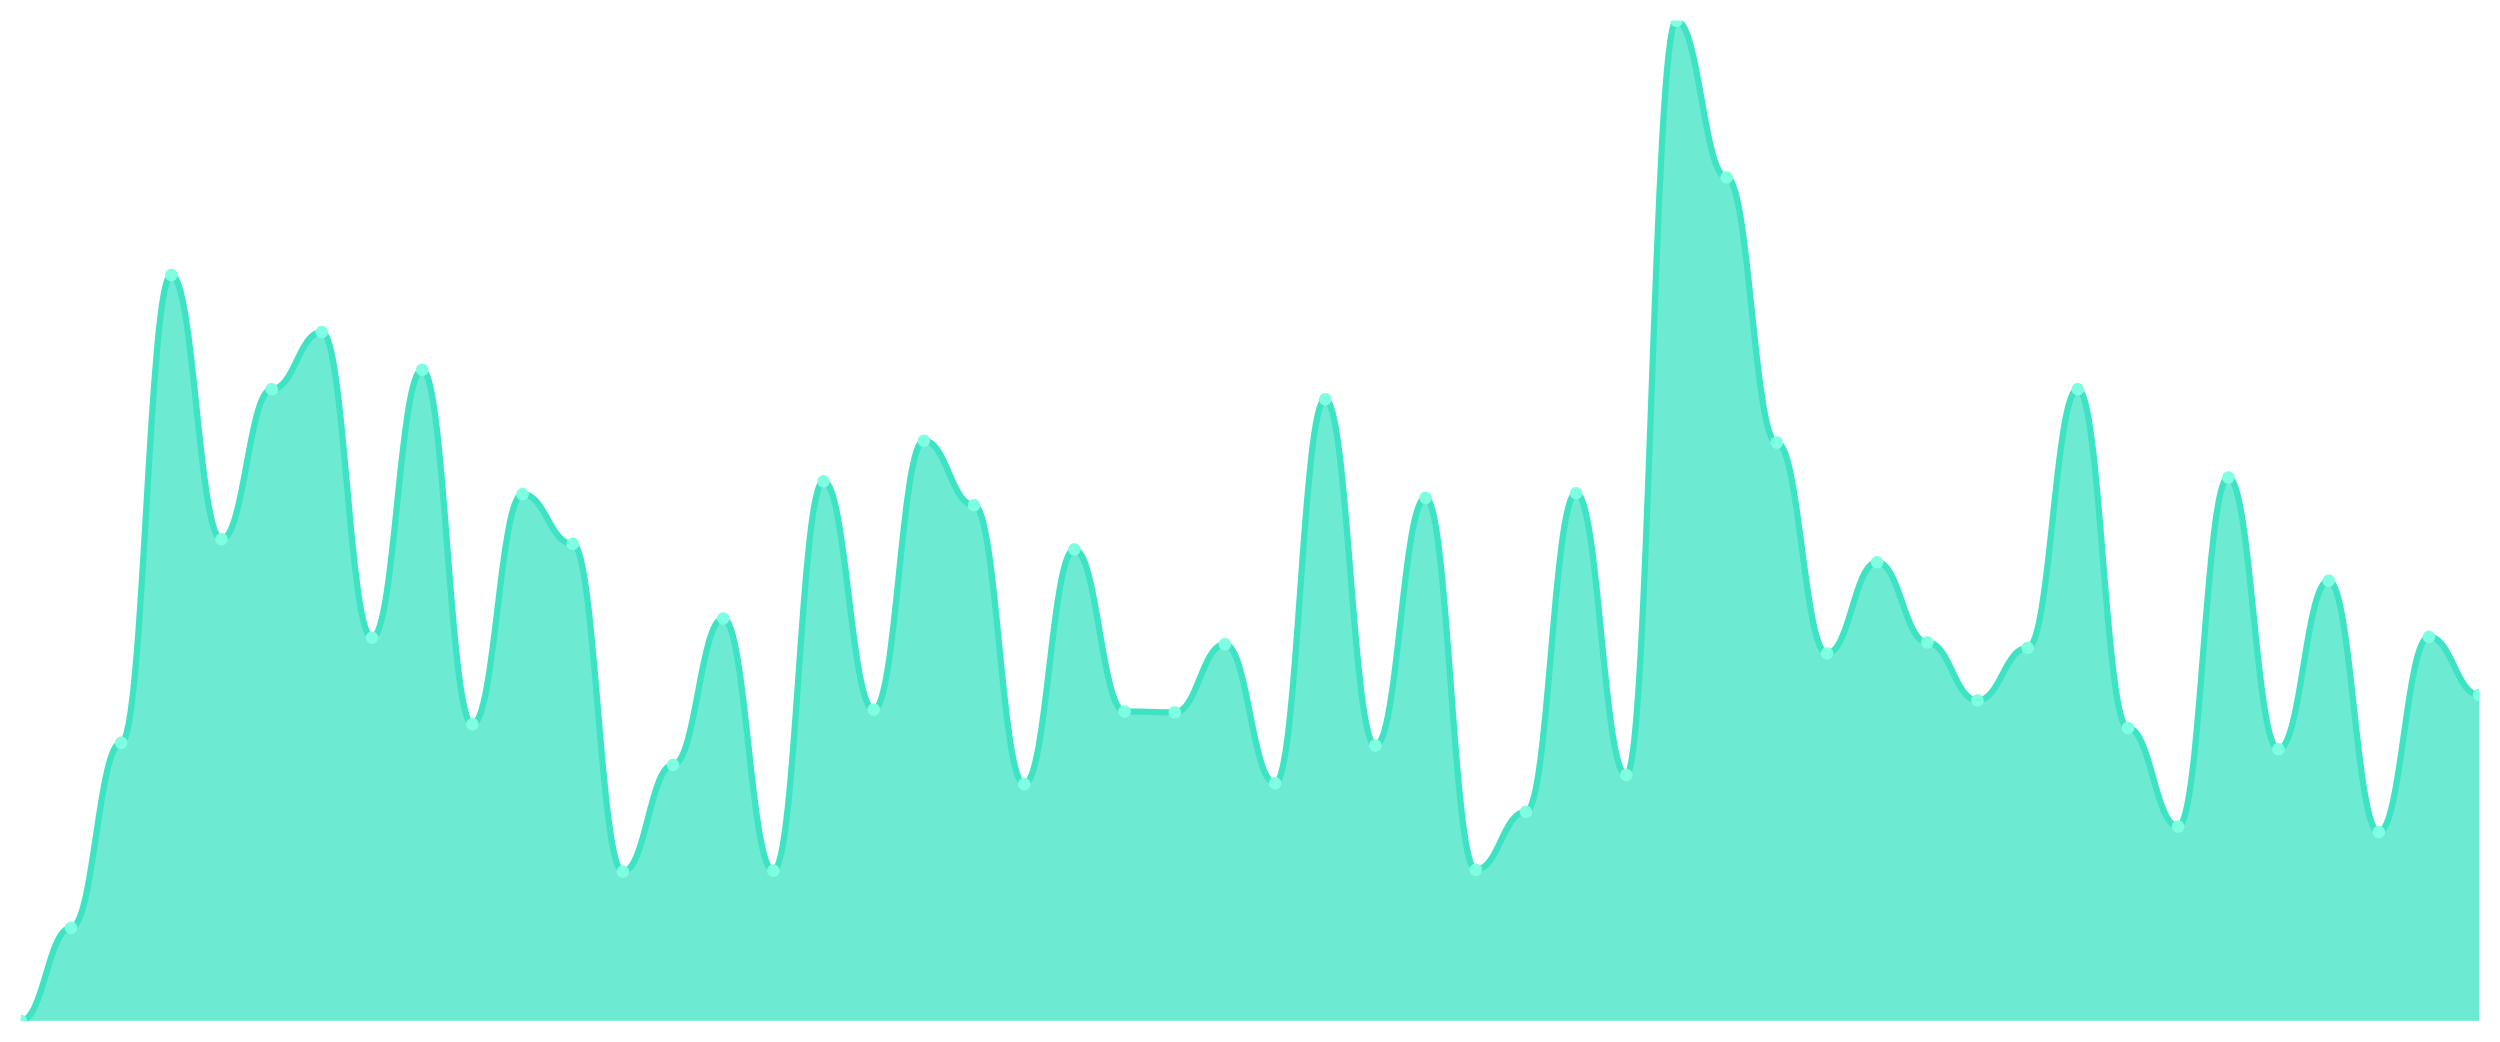
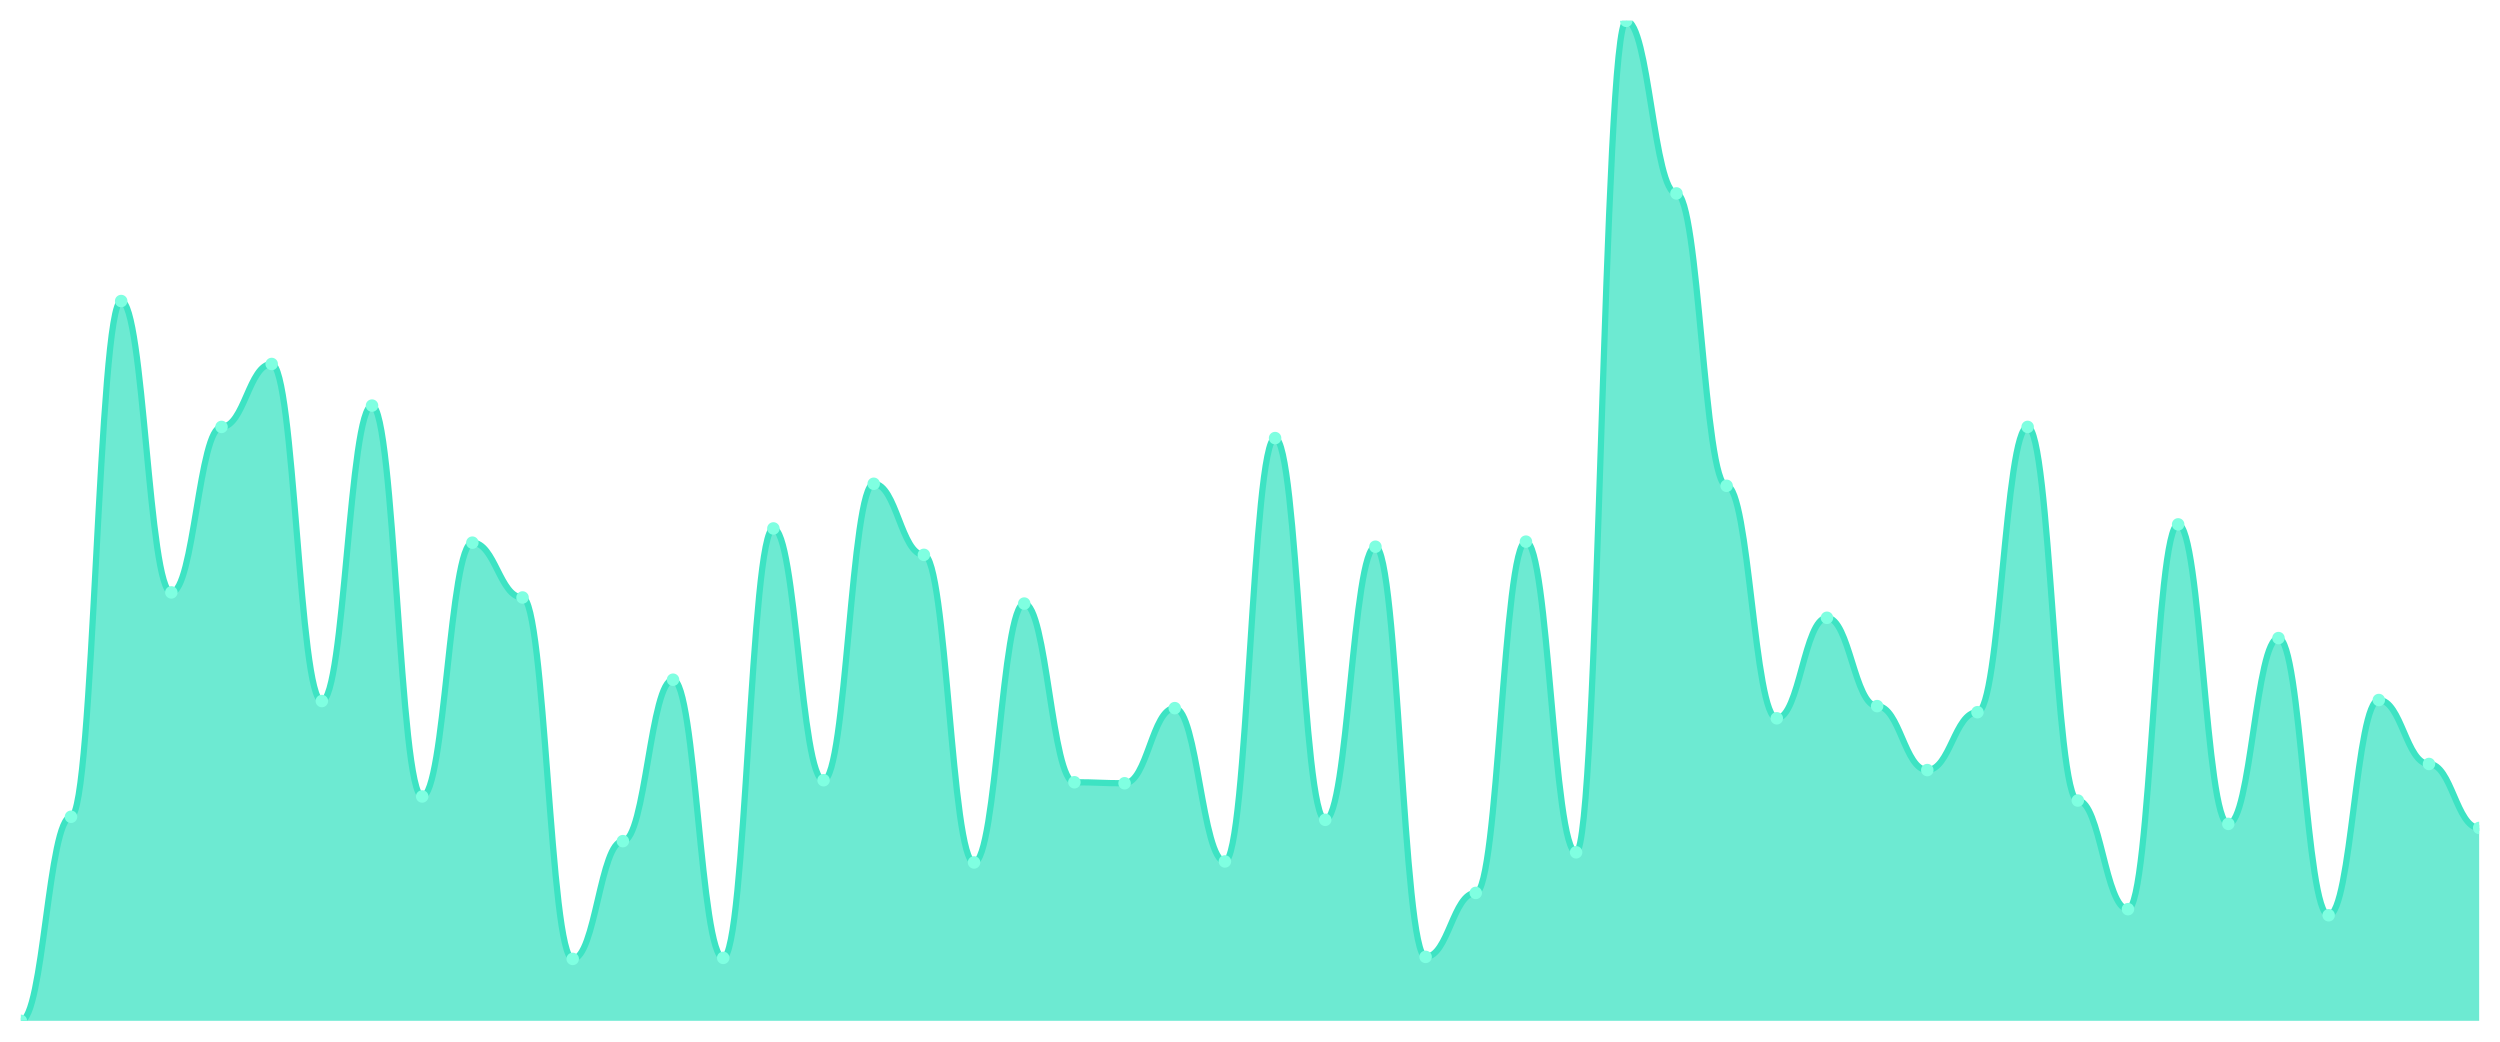
<svg xmlns="http://www.w3.org/2000/svg" viewBox="0 0 1200 500" width="1200" height="500">
  <defs>
    <clipPath id="c">
      <rect x="10" y="10" width="1180" height="480" />
    </clipPath>
  </defs>
  <rect width="1200" height="500" fill="none" />
  <g clip-path="url(#c)">
-     <path d="M 10,490 L 10,490 C 20.837,490 23.245,445.359 34.082,445.359 C 44.918,445.359 47.327,356.519 58.163,356.519 C 69,356.519 71.408,131.989 82.245,131.989 C 93.082,131.989 95.49,258.84 106.327,258.84 C 117.163,258.84 119.571,186.796 130.408,186.796 C 141.245,186.796 143.653,159.392 154.49,159.392 C 165.327,159.392 167.735,306.133 178.571,306.133 C 189.408,306.133 191.816,177.514 202.653,177.514 C 213.49,177.514 215.898,347.68 226.735,347.68 C 237.571,347.68 239.98,237.182 250.816,237.182 C 261.653,237.182 264.061,261.05 274.898,261.05 C 285.735,261.05 288.143,418.398 298.98,418.398 C 309.816,418.398 312.224,367.127 323.061,367.127 C 333.898,367.127 336.306,296.851 347.143,296.851 C 357.98,296.851 360.388,417.956 371.224,417.956 C 382.061,417.956 384.469,230.994 395.306,230.994 C 406.143,230.994 408.551,340.608 419.388,340.608 C 430.224,340.608 432.633,211.547 443.469,211.547 C 454.306,211.547 456.714,242.486 467.551,242.486 C 478.388,242.486 480.796,376.409 491.633,376.409 C 502.469,376.409 504.878,263.702 515.714,263.702 C 526.551,263.702 528.959,341.492 539.796,341.492 C 550.633,341.492 553.041,341.934 563.878,341.934 C 574.714,341.934 577.122,309.227 587.959,309.227 C 598.796,309.227 601.204,375.967 612.041,375.967 C 622.878,375.967 625.286,191.657 636.122,191.657 C 646.959,191.657 649.367,357.845 660.204,357.845 C 671.041,357.845 673.449,238.95 684.286,238.95 C 695.122,238.95 697.531,417.514 708.367,417.514 C 719.204,417.514 721.612,389.669 732.449,389.669 C 743.286,389.669 745.694,236.74 756.531,236.74 C 767.367,236.74 769.776,371.989 780.612,371.989 C 791.449,371.989 793.857,10 804.694,10 C 815.531,10 817.939,85.138 828.776,85.138 C 839.612,85.138 842.02,212.431 852.857,212.431 C 863.694,212.431 866.102,313.646 876.939,313.646 C 887.776,313.646 890.184,269.89 901.02,269.89 C 911.857,269.89 914.265,308.343 925.102,308.343 C 935.939,308.343 938.347,336.188 949.184,336.188 C 960.02,336.188 962.429,310.994 973.265,310.994 C 984.102,310.994 986.51,186.796 997.347,186.796 C 1008.184,186.796 1010.592,349.448 1021.429,349.448 C 1032.265,349.448 1034.673,396.74 1045.51,396.74 C 1056.347,396.74 1058.755,229.227 1069.592,229.227 C 1080.429,229.227 1082.837,359.613 1093.673,359.613 C 1104.51,359.613 1106.918,278.729 1117.755,278.729 C 1128.592,278.729 1131,399.392 1141.837,399.392 C 1152.673,399.392 1155.082,305.691 1165.918,305.691 C 1176.755,305.691 1179.163,333.536 1190,333.536 L 1190,490 Z" fill="rgba(61,227,195,0.75)" />
-     <path d="M 10,490 C 20.837,490 23.245,445.359 34.082,445.359 C 44.918,445.359 47.327,356.519 58.163,356.519 C 69,356.519 71.408,131.989 82.245,131.989 C 93.082,131.989 95.49,258.84 106.327,258.84 C 117.163,258.84 119.571,186.796 130.408,186.796 C 141.245,186.796 143.653,159.392 154.49,159.392 C 165.327,159.392 167.735,306.133 178.571,306.133 C 189.408,306.133 191.816,177.514 202.653,177.514 C 213.49,177.514 215.898,347.68 226.735,347.68 C 237.571,347.68 239.98,237.182 250.816,237.182 C 261.653,237.182 264.061,261.05 274.898,261.05 C 285.735,261.05 288.143,418.398 298.98,418.398 C 309.816,418.398 312.224,367.127 323.061,367.127 C 333.898,367.127 336.306,296.851 347.143,296.851 C 357.98,296.851 360.388,417.956 371.224,417.956 C 382.061,417.956 384.469,230.994 395.306,230.994 C 406.143,230.994 408.551,340.608 419.388,340.608 C 430.224,340.608 432.633,211.547 443.469,211.547 C 454.306,211.547 456.714,242.486 467.551,242.486 C 478.388,242.486 480.796,376.409 491.633,376.409 C 502.469,376.409 504.878,263.702 515.714,263.702 C 526.551,263.702 528.959,341.492 539.796,341.492 C 550.633,341.492 553.041,341.934 563.878,341.934 C 574.714,341.934 577.122,309.227 587.959,309.227 C 598.796,309.227 601.204,375.967 612.041,375.967 C 622.878,375.967 625.286,191.657 636.122,191.657 C 646.959,191.657 649.367,357.845 660.204,357.845 C 671.041,357.845 673.449,238.95 684.286,238.95 C 695.122,238.95 697.531,417.514 708.367,417.514 C 719.204,417.514 721.612,389.669 732.449,389.669 C 743.286,389.669 745.694,236.74 756.531,236.74 C 767.367,236.74 769.776,371.989 780.612,371.989 C 791.449,371.989 793.857,10 804.694,10 C 815.531,10 817.939,85.138 828.776,85.138 C 839.612,85.138 842.02,212.431 852.857,212.431 C 863.694,212.431 866.102,313.646 876.939,313.646 C 887.776,313.646 890.184,269.89 901.02,269.89 C 911.857,269.89 914.265,308.343 925.102,308.343 C 935.939,308.343 938.347,336.188 949.184,336.188 C 960.02,336.188 962.429,310.994 973.265,310.994 C 984.102,310.994 986.51,186.796 997.347,186.796 C 1008.184,186.796 1010.592,349.448 1021.429,349.448 C 1032.265,349.448 1034.673,396.74 1045.51,396.74 C 1056.347,396.74 1058.755,229.227 1069.592,229.227 C 1080.429,229.227 1082.837,359.613 1093.673,359.613 C 1104.51,359.613 1106.918,278.729 1117.755,278.729 C 1128.592,278.729 1131,399.392 1141.837,399.392 C 1152.673,399.392 1155.082,305.691 1165.918,305.691 C 1176.755,305.691 1179.163,333.536 1190,333.536" fill="none" stroke="#3de3c3" stroke-width="3" stroke-linecap="round" stroke-linejoin="round" />
+     <path d="M 10,490 L 10,490 C 20.837,490 23.245,392.051 34.082,392.051 C 44.918,392.051 47.327,144.497 58.163,144.497 C 69,144.497 71.408,284.355 82.245,284.355 C 93.082,284.355 95.49,204.924 106.327,204.924 C 117.163,204.924 119.571,174.711 130.408,174.711 C 141.245,174.711 143.653,336.497 154.49,336.497 C 165.327,336.497 167.735,194.69 178.571,194.69 C 189.408,194.69 191.816,382.305 202.653,382.305 C 213.49,382.305 215.898,260.477 226.735,260.477 C 237.571,260.477 239.98,286.792 250.816,286.792 C 261.653,286.792 264.061,460.274 274.898,460.274 C 285.735,460.274 288.143,403.746 298.98,403.746 C 309.816,403.746 312.224,326.264 323.061,326.264 C 333.898,326.264 336.306,459.787 347.143,459.787 C 357.98,459.787 360.388,253.655 371.224,253.655 C 382.061,253.655 384.469,374.508 395.306,374.508 C 406.143,374.508 408.551,232.213 419.388,232.213 C 430.224,232.213 432.633,266.325 443.469,266.325 C 454.306,266.325 456.714,413.98 467.551,413.98 C 478.388,413.98 480.796,289.716 491.633,289.716 C 502.469,289.716 504.878,375.482 515.714,375.482 C 526.551,375.482 528.959,375.97 539.796,375.97 C 550.633,375.97 553.041,339.909 563.878,339.909 C 574.714,339.909 577.122,413.492 587.959,413.492 C 598.796,413.492 601.204,210.284 612.041,210.284 C 622.878,210.284 625.286,393.513 636.122,393.513 C 646.959,393.513 649.367,262.426 660.204,262.426 C 671.041,262.426 673.449,459.299 684.286,459.299 C 695.122,459.299 697.531,428.599 708.367,428.599 C 719.204,428.599 721.612,259.99 732.449,259.99 C 743.286,259.99 745.694,409.107 756.531,409.107 C 767.367,409.107 769.776,10 780.612,10 C 791.449,10 793.857,92.843 804.694,92.843 C 815.531,92.843 817.939,233.188 828.776,233.188 C 839.612,233.188 842.02,344.782 852.857,344.782 C 863.694,344.782 866.102,296.538 876.939,296.538 C 887.776,296.538 890.184,338.934 901.02,338.934 C 911.857,338.934 914.265,369.635 925.102,369.635 C 935.939,369.635 938.347,341.858 949.184,341.858 C 960.02,341.858 962.429,204.924 973.265,204.924 C 984.102,204.924 986.51,384.254 997.347,384.254 C 1008.184,384.254 1010.592,436.396 1021.429,436.396 C 1032.265,436.396 1034.673,251.706 1045.51,251.706 C 1056.347,251.706 1058.755,395.462 1069.592,395.462 C 1080.429,395.462 1082.837,306.284 1093.673,306.284 C 1104.51,306.284 1106.918,439.32 1117.755,439.32 C 1128.592,439.32 1131,336.01 1141.837,336.01 C 1152.673,336.01 1155.082,366.711 1165.918,366.711 C 1176.755,366.711 1179.163,397.411 1190,397.411 L 1190,490 Z" fill="rgba(61,227,195,0.75)" />
+     <path d="M 10,490 C 20.837,490 23.245,392.051 34.082,392.051 C 44.918,392.051 47.327,144.497 58.163,144.497 C 69,144.497 71.408,284.355 82.245,284.355 C 93.082,284.355 95.49,204.924 106.327,204.924 C 117.163,204.924 119.571,174.711 130.408,174.711 C 141.245,174.711 143.653,336.497 154.49,336.497 C 165.327,336.497 167.735,194.69 178.571,194.69 C 189.408,194.69 191.816,382.305 202.653,382.305 C 213.49,382.305 215.898,260.477 226.735,260.477 C 237.571,260.477 239.98,286.792 250.816,286.792 C 261.653,286.792 264.061,460.274 274.898,460.274 C 285.735,460.274 288.143,403.746 298.98,403.746 C 309.816,403.746 312.224,326.264 323.061,326.264 C 333.898,326.264 336.306,459.787 347.143,459.787 C 357.98,459.787 360.388,253.655 371.224,253.655 C 382.061,253.655 384.469,374.508 395.306,374.508 C 406.143,374.508 408.551,232.213 419.388,232.213 C 430.224,232.213 432.633,266.325 443.469,266.325 C 454.306,266.325 456.714,413.98 467.551,413.98 C 478.388,413.98 480.796,289.716 491.633,289.716 C 502.469,289.716 504.878,375.482 515.714,375.482 C 526.551,375.482 528.959,375.97 539.796,375.97 C 550.633,375.97 553.041,339.909 563.878,339.909 C 574.714,339.909 577.122,413.492 587.959,413.492 C 598.796,413.492 601.204,210.284 612.041,210.284 C 622.878,210.284 625.286,393.513 636.122,393.513 C 646.959,393.513 649.367,262.426 660.204,262.426 C 671.041,262.426 673.449,459.299 684.286,459.299 C 695.122,459.299 697.531,428.599 708.367,428.599 C 719.204,428.599 721.612,259.99 732.449,259.99 C 743.286,259.99 745.694,409.107 756.531,409.107 C 767.367,409.107 769.776,10 780.612,10 C 791.449,10 793.857,92.843 804.694,92.843 C 815.531,92.843 817.939,233.188 828.776,233.188 C 839.612,233.188 842.02,344.782 852.857,344.782 C 863.694,344.782 866.102,296.538 876.939,296.538 C 887.776,296.538 890.184,338.934 901.02,338.934 C 911.857,338.934 914.265,369.635 925.102,369.635 C 935.939,369.635 938.347,341.858 949.184,341.858 C 960.02,341.858 962.429,204.924 973.265,204.924 C 984.102,204.924 986.51,384.254 997.347,384.254 C 1008.184,384.254 1010.592,436.396 1021.429,436.396 C 1032.265,436.396 1034.673,251.706 1045.51,251.706 C 1056.347,251.706 1058.755,395.462 1069.592,395.462 C 1080.429,395.462 1082.837,306.284 1093.673,306.284 C 1104.51,306.284 1106.918,439.32 1117.755,439.32 C 1128.592,439.32 1131,336.01 1141.837,336.01 C 1152.673,336.01 1155.082,366.711 1165.918,366.711 C 1176.755,366.711 1179.163,397.411 1190,397.411" fill="none" stroke="#3de3c3" stroke-width="3" stroke-linecap="round" stroke-linejoin="round" />
    <circle cx="10" cy="490" r="3" fill="#7fffe1" />
-     <circle cx="34.082" cy="445.359" r="3" fill="#7fffe1" />
-     <circle cx="58.163" cy="356.519" r="3" fill="#7fffe1" />
-     <circle cx="82.245" cy="131.989" r="3" fill="#7fffe1" />
-     <circle cx="106.327" cy="258.84" r="3" fill="#7fffe1" />
-     <circle cx="130.408" cy="186.796" r="3" fill="#7fffe1" />
-     <circle cx="154.49" cy="159.392" r="3" fill="#7fffe1" />
-     <circle cx="178.571" cy="306.133" r="3" fill="#7fffe1" />
-     <circle cx="202.653" cy="177.514" r="3" fill="#7fffe1" />
-     <circle cx="226.735" cy="347.68" r="3" fill="#7fffe1" />
-     <circle cx="250.816" cy="237.182" r="3" fill="#7fffe1" />
-     <circle cx="274.898" cy="261.05" r="3" fill="#7fffe1" />
-     <circle cx="298.98" cy="418.398" r="3" fill="#7fffe1" />
-     <circle cx="323.061" cy="367.127" r="3" fill="#7fffe1" />
-     <circle cx="347.143" cy="296.851" r="3" fill="#7fffe1" />
-     <circle cx="371.224" cy="417.956" r="3" fill="#7fffe1" />
-     <circle cx="395.306" cy="230.994" r="3" fill="#7fffe1" />
-     <circle cx="419.388" cy="340.608" r="3" fill="#7fffe1" />
-     <circle cx="443.469" cy="211.547" r="3" fill="#7fffe1" />
-     <circle cx="467.551" cy="242.486" r="3" fill="#7fffe1" />
-     <circle cx="491.633" cy="376.409" r="3" fill="#7fffe1" />
-     <circle cx="515.714" cy="263.702" r="3" fill="#7fffe1" />
-     <circle cx="539.796" cy="341.492" r="3" fill="#7fffe1" />
-     <circle cx="563.878" cy="341.934" r="3" fill="#7fffe1" />
-     <circle cx="587.959" cy="309.227" r="3" fill="#7fffe1" />
-     <circle cx="612.041" cy="375.967" r="3" fill="#7fffe1" />
-     <circle cx="636.122" cy="191.657" r="3" fill="#7fffe1" />
-     <circle cx="660.204" cy="357.845" r="3" fill="#7fffe1" />
-     <circle cx="684.286" cy="238.95" r="3" fill="#7fffe1" />
-     <circle cx="708.367" cy="417.514" r="3" fill="#7fffe1" />
-     <circle cx="732.449" cy="389.669" r="3" fill="#7fffe1" />
-     <circle cx="756.531" cy="236.74" r="3" fill="#7fffe1" />
-     <circle cx="780.612" cy="371.989" r="3" fill="#7fffe1" />
-     <circle cx="804.694" cy="10" r="3" fill="#7fffe1" />
-     <circle cx="828.776" cy="85.138" r="3" fill="#7fffe1" />
-     <circle cx="852.857" cy="212.431" r="3" fill="#7fffe1" />
-     <circle cx="876.939" cy="313.646" r="3" fill="#7fffe1" />
-     <circle cx="901.02" cy="269.89" r="3" fill="#7fffe1" />
-     <circle cx="925.102" cy="308.343" r="3" fill="#7fffe1" />
-     <circle cx="949.184" cy="336.188" r="3" fill="#7fffe1" />
-     <circle cx="973.265" cy="310.994" r="3" fill="#7fffe1" />
-     <circle cx="997.347" cy="186.796" r="3" fill="#7fffe1" />
-     <circle cx="1021.429" cy="349.448" r="3" fill="#7fffe1" />
-     <circle cx="1045.51" cy="396.74" r="3" fill="#7fffe1" />
-     <circle cx="1069.592" cy="229.227" r="3" fill="#7fffe1" />
-     <circle cx="1093.673" cy="359.613" r="3" fill="#7fffe1" />
-     <circle cx="1117.755" cy="278.729" r="3" fill="#7fffe1" />
-     <circle cx="1141.837" cy="399.392" r="3" fill="#7fffe1" />
-     <circle cx="1165.918" cy="305.691" r="3" fill="#7fffe1" />
-     <circle cx="1190" cy="333.536" r="3" fill="#7fffe1" />
+     <circle cx="34.082" cy="392.051" r="3" fill="#7fffe1" />
+     <circle cx="58.163" cy="144.497" r="3" fill="#7fffe1" />
+     <circle cx="82.245" cy="284.355" r="3" fill="#7fffe1" />
+     <circle cx="106.327" cy="204.924" r="3" fill="#7fffe1" />
+     <circle cx="130.408" cy="174.711" r="3" fill="#7fffe1" />
+     <circle cx="154.49" cy="336.497" r="3" fill="#7fffe1" />
+     <circle cx="178.571" cy="194.69" r="3" fill="#7fffe1" />
+     <circle cx="202.653" cy="382.305" r="3" fill="#7fffe1" />
+     <circle cx="226.735" cy="260.477" r="3" fill="#7fffe1" />
+     <circle cx="250.816" cy="286.792" r="3" fill="#7fffe1" />
+     <circle cx="274.898" cy="460.274" r="3" fill="#7fffe1" />
+     <circle cx="298.98" cy="403.746" r="3" fill="#7fffe1" />
+     <circle cx="323.061" cy="326.264" r="3" fill="#7fffe1" />
+     <circle cx="347.143" cy="459.787" r="3" fill="#7fffe1" />
+     <circle cx="371.224" cy="253.655" r="3" fill="#7fffe1" />
+     <circle cx="395.306" cy="374.508" r="3" fill="#7fffe1" />
+     <circle cx="419.388" cy="232.213" r="3" fill="#7fffe1" />
+     <circle cx="443.469" cy="266.325" r="3" fill="#7fffe1" />
+     <circle cx="467.551" cy="413.98" r="3" fill="#7fffe1" />
+     <circle cx="491.633" cy="289.716" r="3" fill="#7fffe1" />
+     <circle cx="515.714" cy="375.482" r="3" fill="#7fffe1" />
+     <circle cx="539.796" cy="375.97" r="3" fill="#7fffe1" />
+     <circle cx="563.878" cy="339.909" r="3" fill="#7fffe1" />
+     <circle cx="587.959" cy="413.492" r="3" fill="#7fffe1" />
+     <circle cx="612.041" cy="210.284" r="3" fill="#7fffe1" />
+     <circle cx="636.122" cy="393.513" r="3" fill="#7fffe1" />
+     <circle cx="660.204" cy="262.426" r="3" fill="#7fffe1" />
+     <circle cx="684.286" cy="459.299" r="3" fill="#7fffe1" />
+     <circle cx="708.367" cy="428.599" r="3" fill="#7fffe1" />
+     <circle cx="732.449" cy="259.99" r="3" fill="#7fffe1" />
+     <circle cx="756.531" cy="409.107" r="3" fill="#7fffe1" />
+     <circle cx="780.612" cy="10" r="3" fill="#7fffe1" />
+     <circle cx="804.694" cy="92.843" r="3" fill="#7fffe1" />
+     <circle cx="828.776" cy="233.188" r="3" fill="#7fffe1" />
+     <circle cx="852.857" cy="344.782" r="3" fill="#7fffe1" />
+     <circle cx="876.939" cy="296.538" r="3" fill="#7fffe1" />
+     <circle cx="901.02" cy="338.934" r="3" fill="#7fffe1" />
+     <circle cx="925.102" cy="369.635" r="3" fill="#7fffe1" />
+     <circle cx="949.184" cy="341.858" r="3" fill="#7fffe1" />
+     <circle cx="973.265" cy="204.924" r="3" fill="#7fffe1" />
+     <circle cx="997.347" cy="384.254" r="3" fill="#7fffe1" />
+     <circle cx="1021.429" cy="436.396" r="3" fill="#7fffe1" />
+     <circle cx="1045.51" cy="251.706" r="3" fill="#7fffe1" />
+     <circle cx="1069.592" cy="395.462" r="3" fill="#7fffe1" />
+     <circle cx="1093.673" cy="306.284" r="3" fill="#7fffe1" />
+     <circle cx="1117.755" cy="439.32" r="3" fill="#7fffe1" />
+     <circle cx="1141.837" cy="336.01" r="3" fill="#7fffe1" />
+     <circle cx="1165.918" cy="366.711" r="3" fill="#7fffe1" />
+     <circle cx="1190" cy="397.411" r="3" fill="#7fffe1" />
  </g>
</svg>
